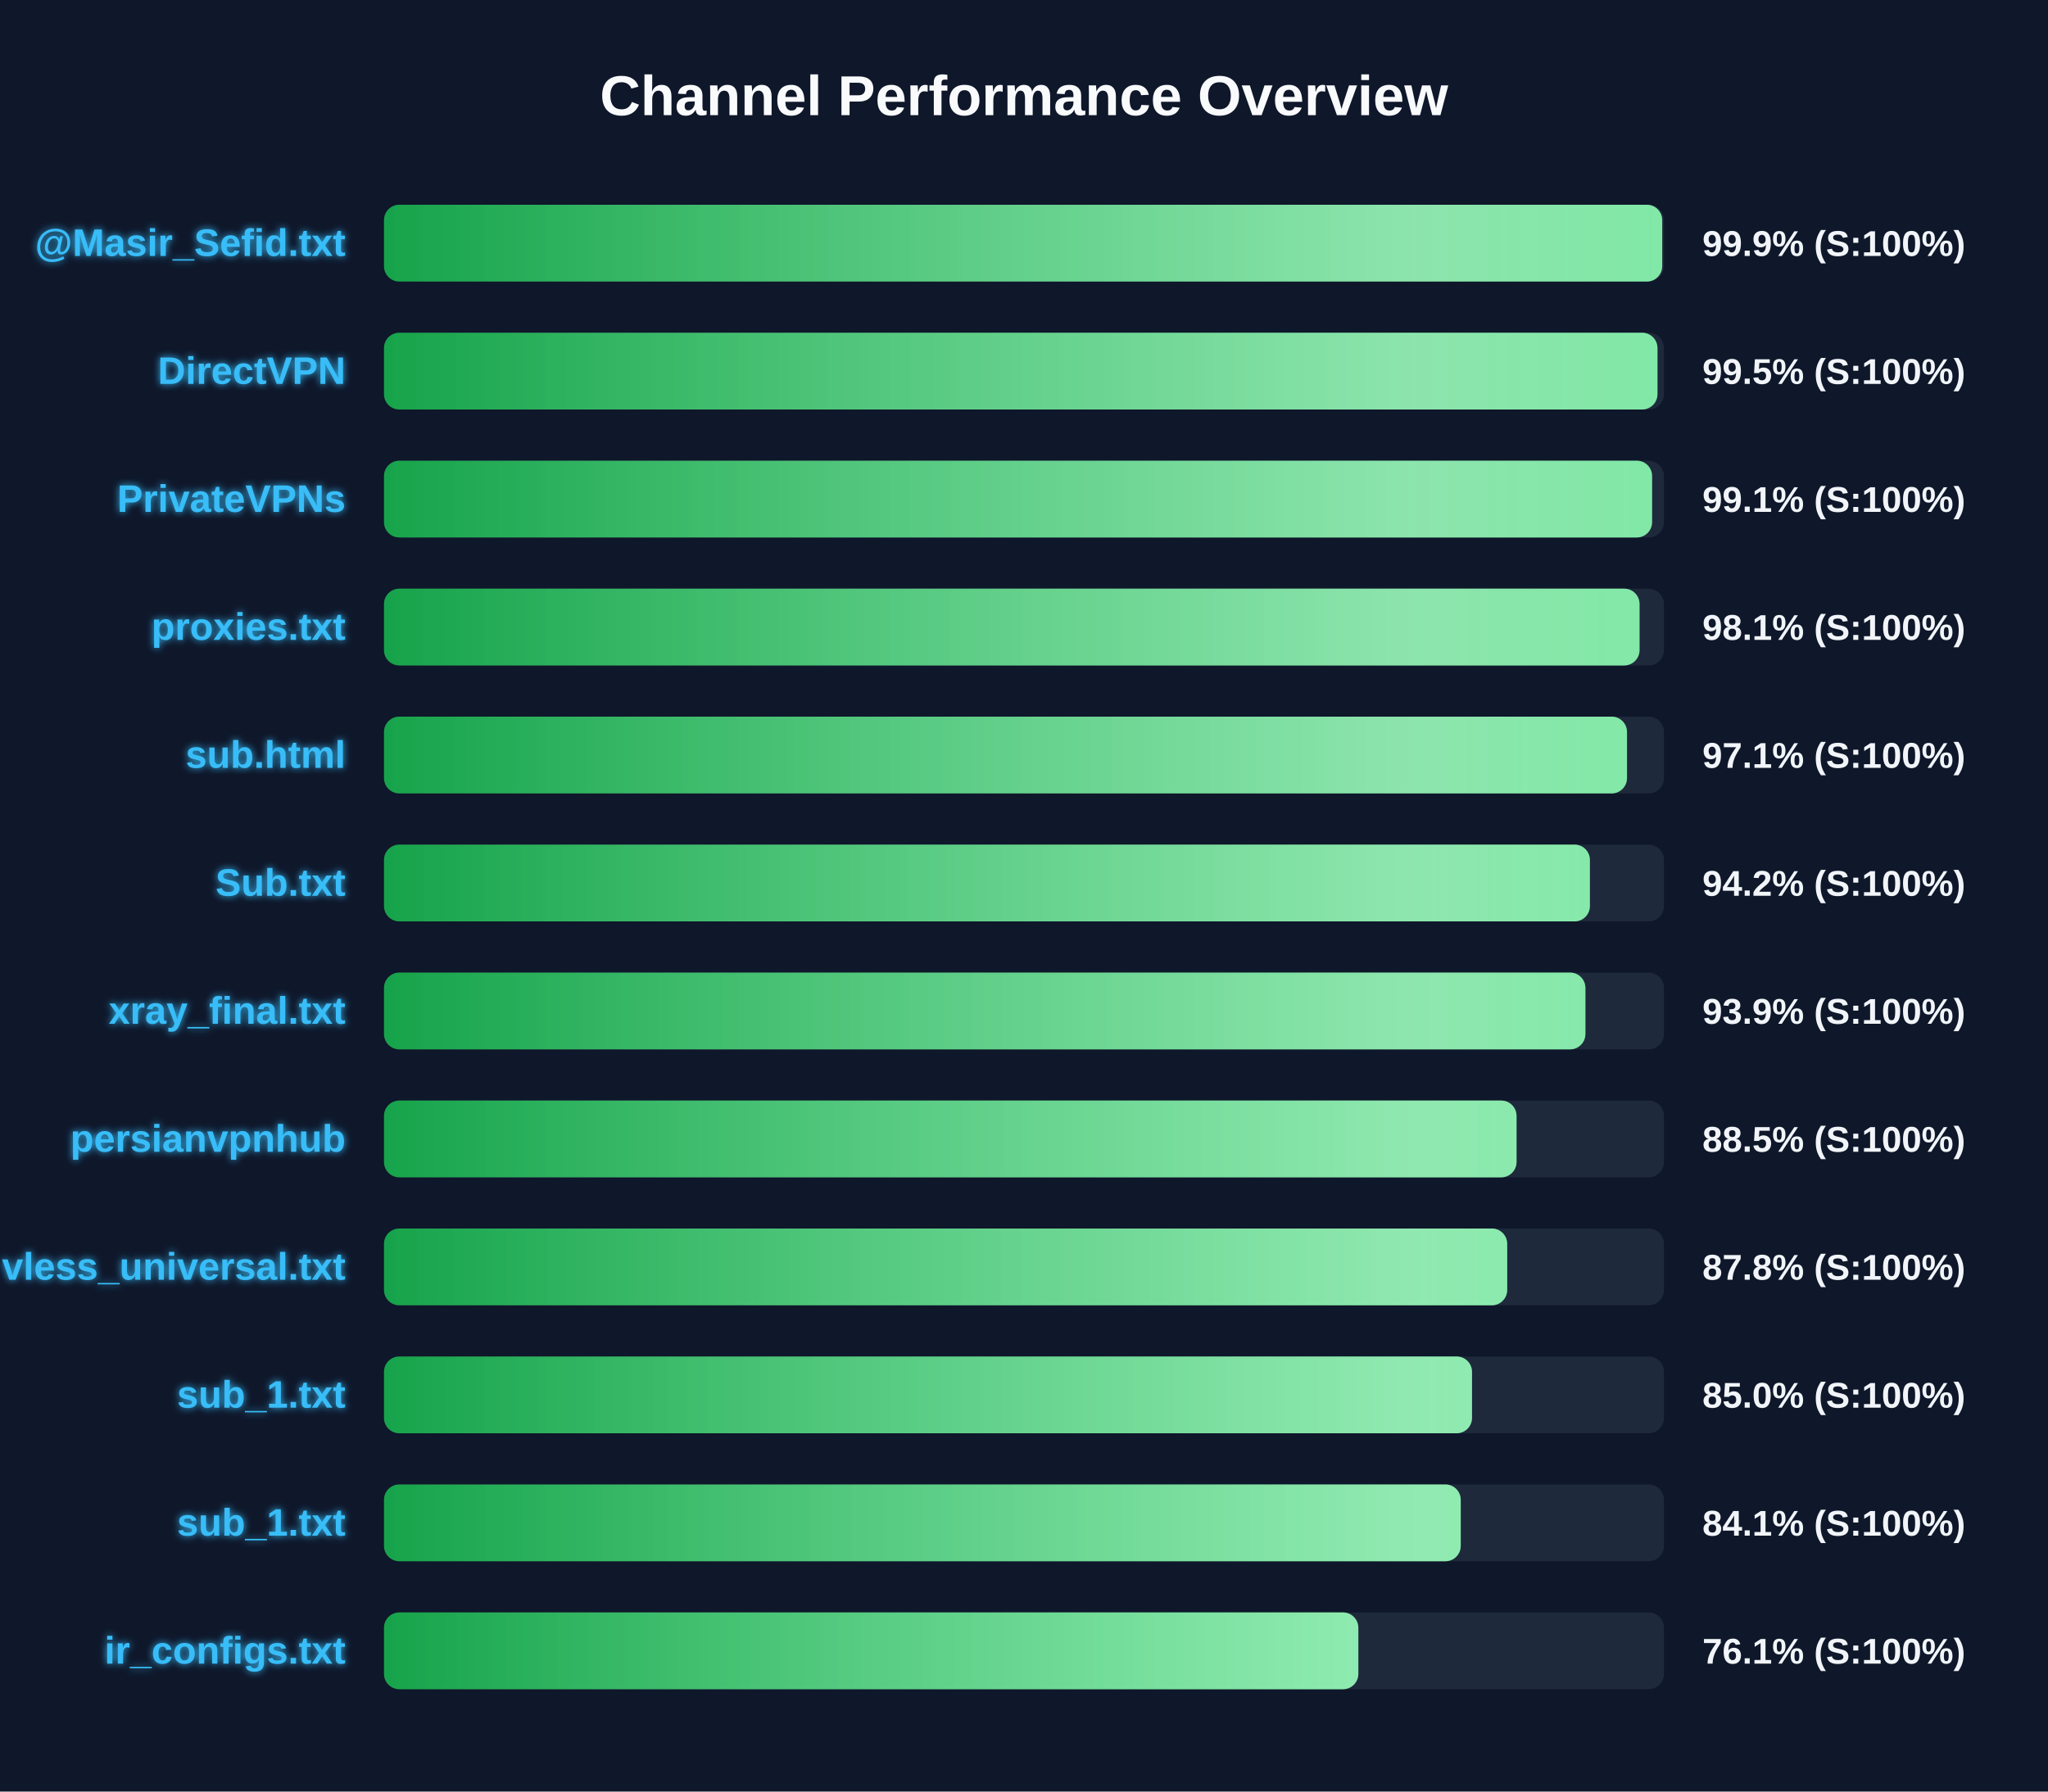
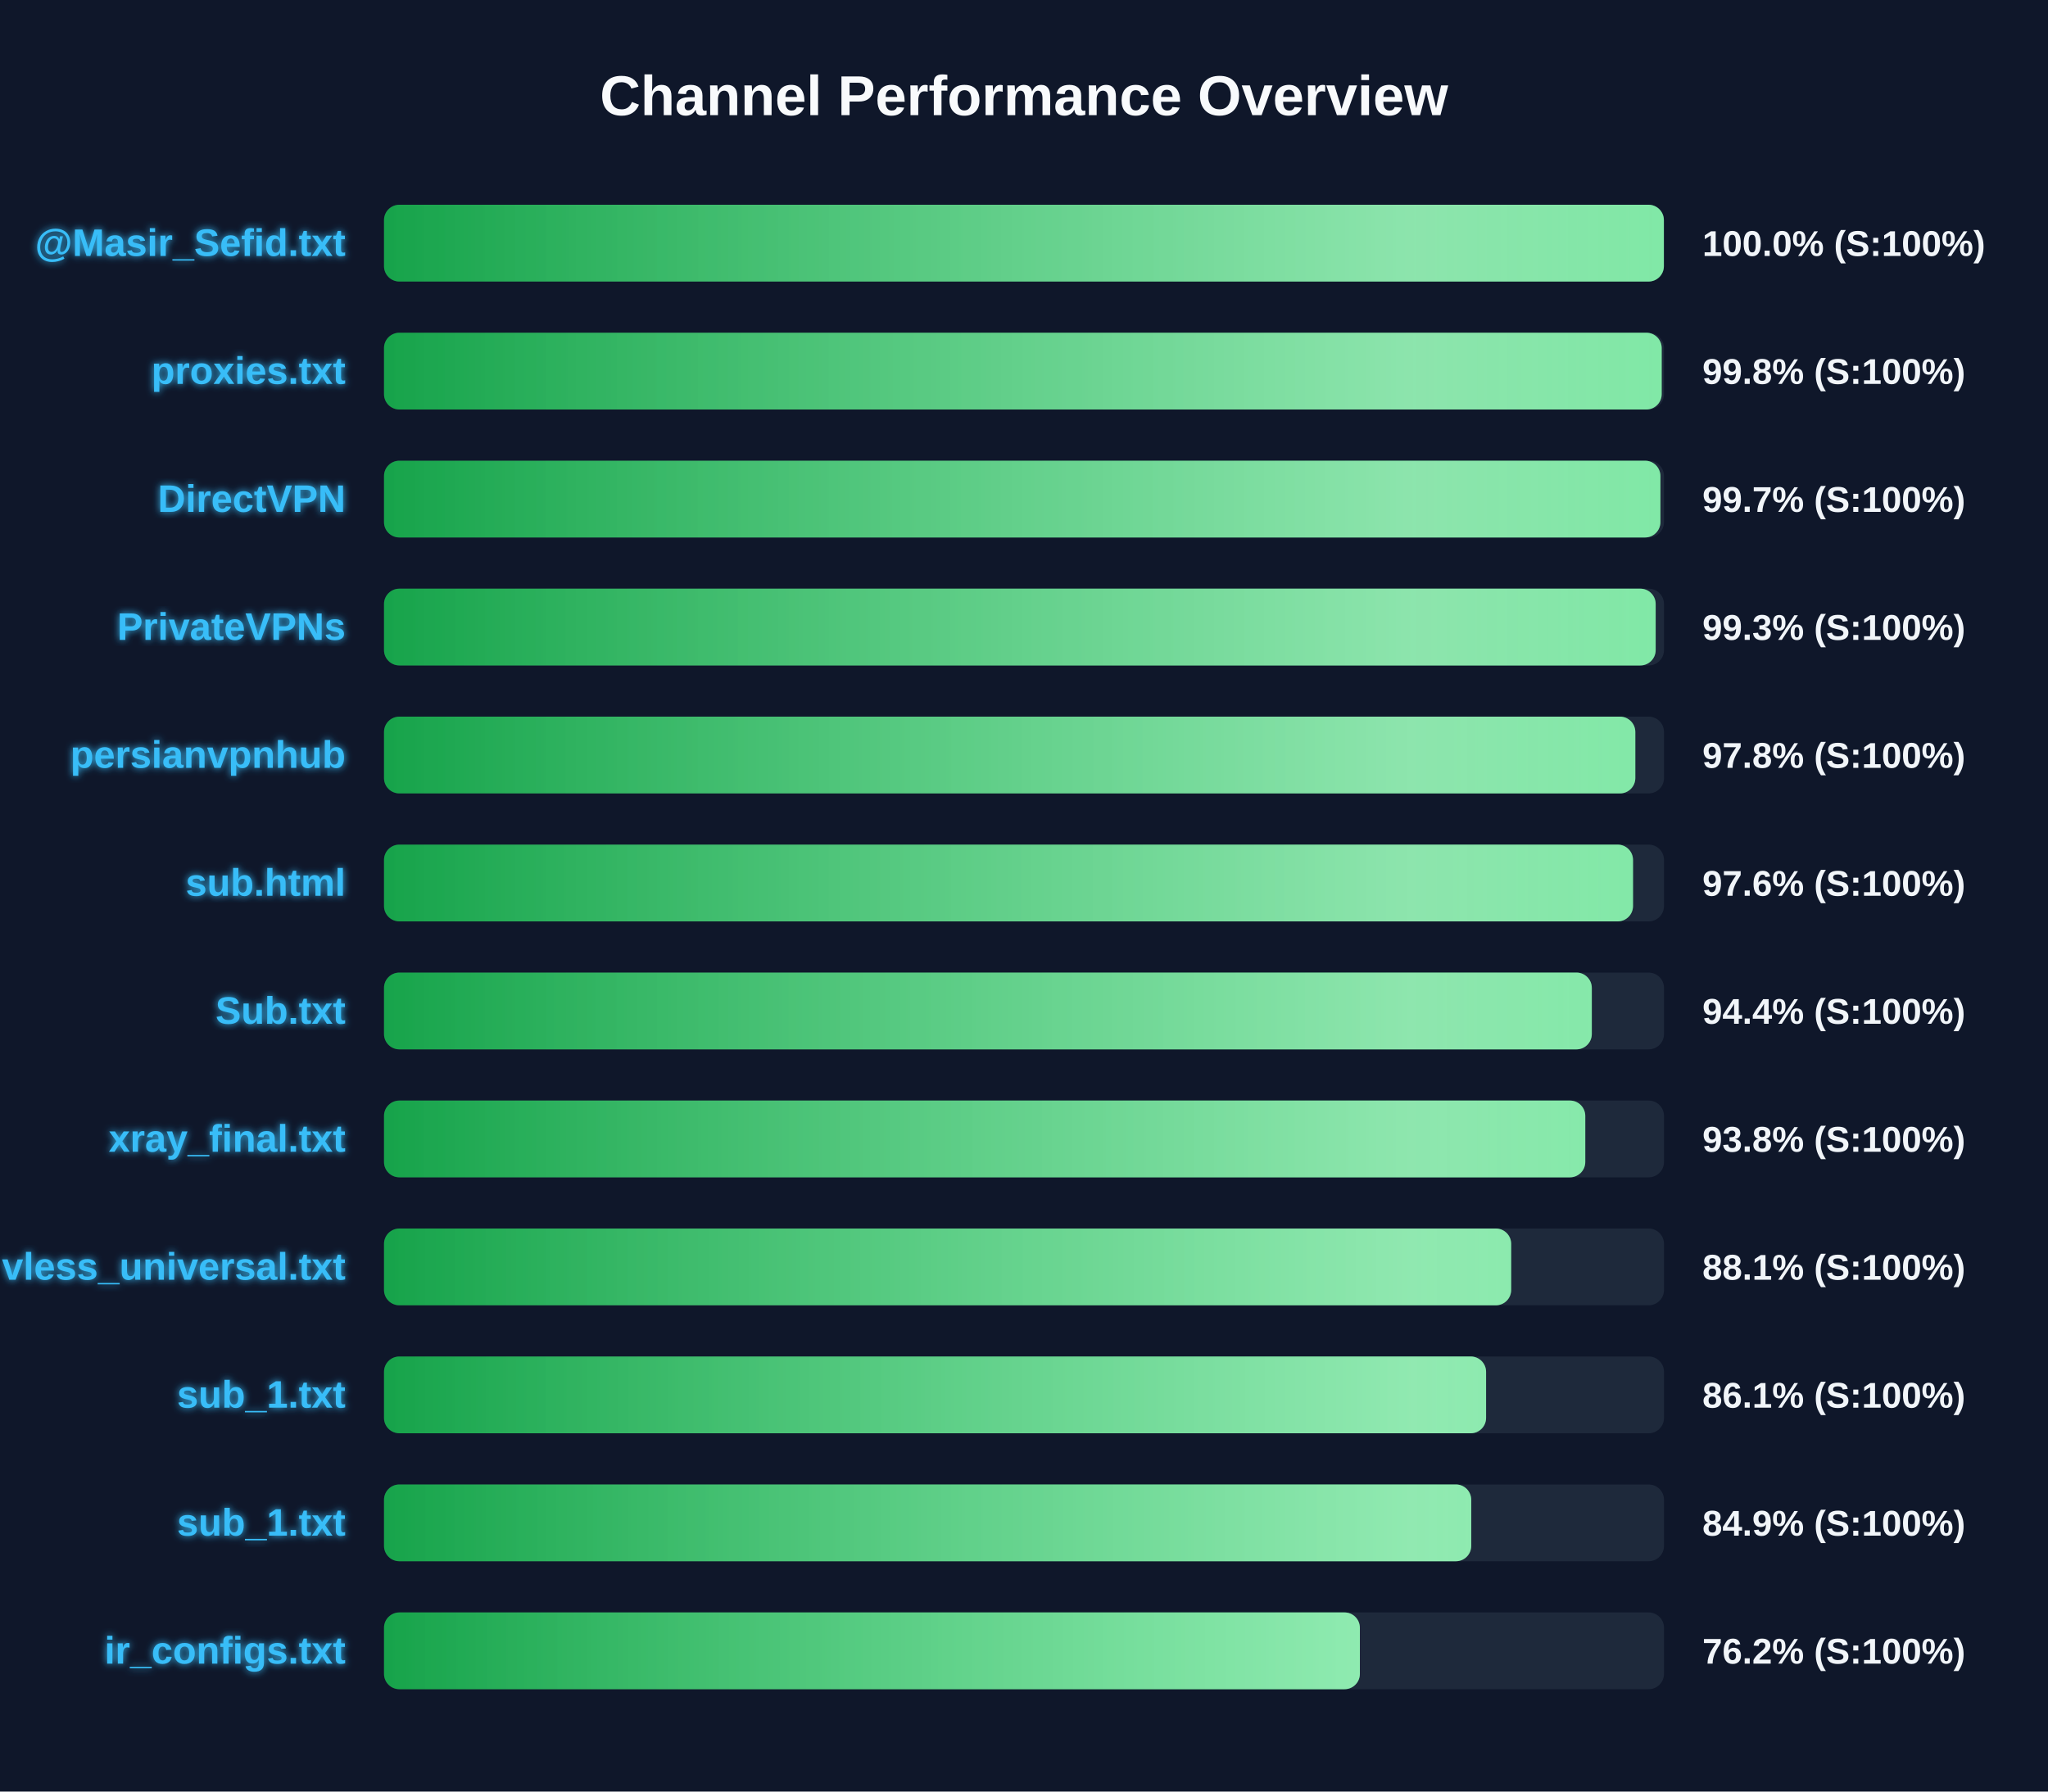
<svg xmlns="http://www.w3.org/2000/svg" width="800" height="700" version="1.1">
  <defs>
    <linearGradient id="grad-green" x1="0%" y1="0%" x2="100%" y2="0%">
      <stop offset="0%" stop-color="#16a34a" />
      <stop offset="100%" stop-color="#4ade80" />
    </linearGradient>
    <linearGradient id="grad-yellow" x1="0%" y1="0%" x2="100%" y2="0%">
      <stop offset="0%" stop-color="#ca8a04" />
      <stop offset="100%" stop-color="#fde047" />
    </linearGradient>
    <linearGradient id="grad-red" x1="0%" y1="0%" x2="100%" y2="0%">
      <stop offset="0%" stop-color="#dc2626" />
      <stop offset="100%" stop-color="#f87171" />
    </linearGradient>
    <linearGradient id="shimmer" x1="0%" y1="0%" x2="100%" y2="0%">
      <stop offset="0%" stop-color="rgba(255,255,255,0)" />
      <stop offset="50%" stop-color="rgba(255,255,255,0.4)" />
      <stop offset="100%" stop-color="rgba(255,255,255,0)" />
    </linearGradient>
    <filter id="glow" x="-20%" y="-20%" width="140%" height="140%">
      <feGaussianBlur stdDeviation="1.5" result="blur" />
      <feComposite in="SourceGraphic" in2="blur" operator="over" />
    </filter>
  </defs>
  <style>
        .bg-rect { fill: #0f172a; }
        .title { font: bold 22px 'Segoe UI', Arial, sans-serif; fill: #f8fafc; }
        .row { font: bold 15px 'Segoe UI', Arial, sans-serif; fill: #38bdf8; filter: url(#glow); }
        .score { font: bold 14px 'Segoe UI', Arial, sans-serif; fill: #f1f5f9; }
        @keyframes shimmer-anim {
            0% { transform: translateX(-100%); }
            100% { transform: translateX(200%); }
        }
        .shimmer-rect {
            animation: shimmer-anim 2.5s infinite linear;
        }
    </style>
  <rect width="100%" height="100%" class="bg-rect" />
  <text x="400" y="45" text-anchor="middle" class="title">Channel Performance Overview</text>
  <rect x="150" y="80" width="500" height="30" fill="#1e293b" rx="6" />
  <clipPath id="clip-0">
-     <rect x="150" y="80" width="499.3" height="30" rx="6" />
+     <rect x="150" y="80" width="499.95" height="30" rx="6" />
  </clipPath>
-   <rect x="150" y="80" width="499.3" height="30" fill="url(#grad-green)" rx="6" />
+   <rect x="150" y="80" width="499.95" height="30" fill="url(#grad-green)" rx="6" />
  <g clip-path="url(#clip-0)">
    <rect x="150" y="80" width="100%" height="30" fill="url(#shimmer)" class="shimmer-rect" />
  </g>
  <text x="135" y="100" text-anchor="end" class="row">@Masir_Sefid.txt</text>
-   <text x="665" y="100" text-anchor="start" class="score">99.9% (S:100%)</text>
+   <text x="665" y="100" text-anchor="start" class="score">100.0% (S:100%)</text>
  <rect x="150" y="130" width="500" height="30" fill="#1e293b" rx="6" />
  <clipPath id="clip-1">
-     <rect x="150" y="130" width="497.45" height="30" rx="6" />
+     <rect x="150" y="130" width="499.1" height="30" rx="6" />
  </clipPath>
-   <rect x="150" y="130" width="497.45" height="30" fill="url(#grad-green)" rx="6" />
+   <rect x="150" y="130" width="499.1" height="30" fill="url(#grad-green)" rx="6" />
  <g clip-path="url(#clip-1)">
    <rect x="150" y="130" width="100%" height="30" fill="url(#shimmer)" class="shimmer-rect" />
  </g>
-   <text x="135" y="150" text-anchor="end" class="row">DirectVPN</text>
-   <text x="665" y="150" text-anchor="start" class="score">99.5% (S:100%)</text>
+   <text x="135" y="150" text-anchor="end" class="row">proxies.txt</text>
+   <text x="665" y="150" text-anchor="start" class="score">99.8% (S:100%)</text>
  <rect x="150" y="180" width="500" height="30" fill="#1e293b" rx="6" />
  <clipPath id="clip-2">
-     <rect x="150" y="180" width="495.35" height="30" rx="6" />
+     <rect x="150" y="180" width="498.6" height="30" rx="6" />
  </clipPath>
-   <rect x="150" y="180" width="495.35" height="30" fill="url(#grad-green)" rx="6" />
+   <rect x="150" y="180" width="498.6" height="30" fill="url(#grad-green)" rx="6" />
  <g clip-path="url(#clip-2)">
    <rect x="150" y="180" width="100%" height="30" fill="url(#shimmer)" class="shimmer-rect" />
  </g>
-   <text x="135" y="200" text-anchor="end" class="row">PrivateVPNs</text>
-   <text x="665" y="200" text-anchor="start" class="score">99.1% (S:100%)</text>
+   <text x="135" y="200" text-anchor="end" class="row">DirectVPN</text>
+   <text x="665" y="200" text-anchor="start" class="score">99.7% (S:100%)</text>
  <rect x="150" y="230" width="500" height="30" fill="#1e293b" rx="6" />
  <clipPath id="clip-3">
-     <rect x="150" y="230" width="490.45" height="30" rx="6" />
+     <rect x="150" y="230" width="496.75" height="30" rx="6" />
  </clipPath>
-   <rect x="150" y="230" width="490.45" height="30" fill="url(#grad-green)" rx="6" />
+   <rect x="150" y="230" width="496.75" height="30" fill="url(#grad-green)" rx="6" />
  <g clip-path="url(#clip-3)">
    <rect x="150" y="230" width="100%" height="30" fill="url(#shimmer)" class="shimmer-rect" />
  </g>
-   <text x="135" y="250" text-anchor="end" class="row">proxies.txt</text>
-   <text x="665" y="250" text-anchor="start" class="score">98.1% (S:100%)</text>
+   <text x="135" y="250" text-anchor="end" class="row">PrivateVPNs</text>
+   <text x="665" y="250" text-anchor="start" class="score">99.3% (S:100%)</text>
  <rect x="150" y="280" width="500" height="30" fill="#1e293b" rx="6" />
  <clipPath id="clip-4">
-     <rect x="150" y="280" width="485.55" height="30" rx="6" />
+     <rect x="150" y="280" width="488.8" height="30" rx="6" />
  </clipPath>
-   <rect x="150" y="280" width="485.55" height="30" fill="url(#grad-green)" rx="6" />
+   <rect x="150" y="280" width="488.8" height="30" fill="url(#grad-green)" rx="6" />
  <g clip-path="url(#clip-4)">
    <rect x="150" y="280" width="100%" height="30" fill="url(#shimmer)" class="shimmer-rect" />
  </g>
-   <text x="135" y="300" text-anchor="end" class="row">sub.html</text>
-   <text x="665" y="300" text-anchor="start" class="score">97.1% (S:100%)</text>
+   <text x="135" y="300" text-anchor="end" class="row">persianvpnhub</text>
+   <text x="665" y="300" text-anchor="start" class="score">97.8% (S:100%)</text>
  <rect x="150" y="330" width="500" height="30" fill="#1e293b" rx="6" />
  <clipPath id="clip-5">
-     <rect x="150" y="330" width="471.05" height="30" rx="6" />
+     <rect x="150" y="330" width="487.9" height="30" rx="6" />
  </clipPath>
-   <rect x="150" y="330" width="471.05" height="30" fill="url(#grad-green)" rx="6" />
+   <rect x="150" y="330" width="487.9" height="30" fill="url(#grad-green)" rx="6" />
  <g clip-path="url(#clip-5)">
    <rect x="150" y="330" width="100%" height="30" fill="url(#shimmer)" class="shimmer-rect" />
  </g>
-   <text x="135" y="350" text-anchor="end" class="row">Sub.txt</text>
-   <text x="665" y="350" text-anchor="start" class="score">94.2% (S:100%)</text>
+   <text x="135" y="350" text-anchor="end" class="row">sub.html</text>
+   <text x="665" y="350" text-anchor="start" class="score">97.6% (S:100%)</text>
  <rect x="150" y="380" width="500" height="30" fill="#1e293b" rx="6" />
  <clipPath id="clip-6">
-     <rect x="150" y="380" width="469.3" height="30" rx="6" />
+     <rect x="150" y="380" width="471.8" height="30" rx="6" />
  </clipPath>
-   <rect x="150" y="380" width="469.3" height="30" fill="url(#grad-green)" rx="6" />
+   <rect x="150" y="380" width="471.8" height="30" fill="url(#grad-green)" rx="6" />
  <g clip-path="url(#clip-6)">
    <rect x="150" y="380" width="100%" height="30" fill="url(#shimmer)" class="shimmer-rect" />
  </g>
-   <text x="135" y="400" text-anchor="end" class="row">xray_final.txt</text>
-   <text x="665" y="400" text-anchor="start" class="score">93.9% (S:100%)</text>
+   <text x="135" y="400" text-anchor="end" class="row">Sub.txt</text>
+   <text x="665" y="400" text-anchor="start" class="score">94.4% (S:100%)</text>
  <rect x="150" y="430" width="500" height="30" fill="#1e293b" rx="6" />
  <clipPath id="clip-7">
-     <rect x="150" y="430" width="442.4" height="30" rx="6" />
+     <rect x="150" y="430" width="469.25" height="30" rx="6" />
  </clipPath>
-   <rect x="150" y="430" width="442.4" height="30" fill="url(#grad-green)" rx="6" />
+   <rect x="150" y="430" width="469.25" height="30" fill="url(#grad-green)" rx="6" />
  <g clip-path="url(#clip-7)">
    <rect x="150" y="430" width="100%" height="30" fill="url(#shimmer)" class="shimmer-rect" />
  </g>
-   <text x="135" y="450" text-anchor="end" class="row">persianvpnhub</text>
-   <text x="665" y="450" text-anchor="start" class="score">88.5% (S:100%)</text>
+   <text x="135" y="450" text-anchor="end" class="row">xray_final.txt</text>
+   <text x="665" y="450" text-anchor="start" class="score">93.8% (S:100%)</text>
  <rect x="150" y="480" width="500" height="30" fill="#1e293b" rx="6" />
  <clipPath id="clip-8">
-     <rect x="150" y="480" width="438.75" height="30" rx="6" />
+     <rect x="150" y="480" width="440.3" height="30" rx="6" />
  </clipPath>
-   <rect x="150" y="480" width="438.75" height="30" fill="url(#grad-green)" rx="6" />
+   <rect x="150" y="480" width="440.3" height="30" fill="url(#grad-green)" rx="6" />
  <g clip-path="url(#clip-8)">
    <rect x="150" y="480" width="100%" height="30" fill="url(#shimmer)" class="shimmer-rect" />
  </g>
  <text x="135" y="500" text-anchor="end" class="row">vless_universal.txt</text>
-   <text x="665" y="500" text-anchor="start" class="score">87.8% (S:100%)</text>
+   <text x="665" y="500" text-anchor="start" class="score">88.1% (S:100%)</text>
  <rect x="150" y="530" width="500" height="30" fill="#1e293b" rx="6" />
  <clipPath id="clip-9">
-     <rect x="150" y="530" width="425.0" height="30" rx="6" />
+     <rect x="150" y="530" width="430.5" height="30" rx="6" />
  </clipPath>
-   <rect x="150" y="530" width="425.0" height="30" fill="url(#grad-green)" rx="6" />
+   <rect x="150" y="530" width="430.5" height="30" fill="url(#grad-green)" rx="6" />
  <g clip-path="url(#clip-9)">
    <rect x="150" y="530" width="100%" height="30" fill="url(#shimmer)" class="shimmer-rect" />
  </g>
  <text x="135" y="550" text-anchor="end" class="row">sub_1.txt</text>
-   <text x="665" y="550" text-anchor="start" class="score">85.0% (S:100%)</text>
+   <text x="665" y="550" text-anchor="start" class="score">86.1% (S:100%)</text>
  <rect x="150" y="580" width="500" height="30" fill="#1e293b" rx="6" />
  <clipPath id="clip-10">
-     <rect x="150" y="580" width="420.6" height="30" rx="6" />
+     <rect x="150" y="580" width="424.7" height="30" rx="6" />
  </clipPath>
-   <rect x="150" y="580" width="420.6" height="30" fill="url(#grad-green)" rx="6" />
+   <rect x="150" y="580" width="424.7" height="30" fill="url(#grad-green)" rx="6" />
  <g clip-path="url(#clip-10)">
    <rect x="150" y="580" width="100%" height="30" fill="url(#shimmer)" class="shimmer-rect" />
  </g>
  <text x="135" y="600" text-anchor="end" class="row">sub_1.txt</text>
-   <text x="665" y="600" text-anchor="start" class="score">84.1% (S:100%)</text>
+   <text x="665" y="600" text-anchor="start" class="score">84.9% (S:100%)</text>
  <rect x="150" y="630" width="500" height="30" fill="#1e293b" rx="6" />
  <clipPath id="clip-11">
-     <rect x="150" y="630" width="380.6" height="30" rx="6" />
+     <rect x="150" y="630" width="381.2" height="30" rx="6" />
  </clipPath>
-   <rect x="150" y="630" width="380.6" height="30" fill="url(#grad-green)" rx="6" />
+   <rect x="150" y="630" width="381.2" height="30" fill="url(#grad-green)" rx="6" />
  <g clip-path="url(#clip-11)">
    <rect x="150" y="630" width="100%" height="30" fill="url(#shimmer)" class="shimmer-rect" />
  </g>
  <text x="135" y="650" text-anchor="end" class="row">ir_configs.txt</text>
-   <text x="665" y="650" text-anchor="start" class="score">76.1% (S:100%)</text>
+   <text x="665" y="650" text-anchor="start" class="score">76.2% (S:100%)</text>
</svg>
